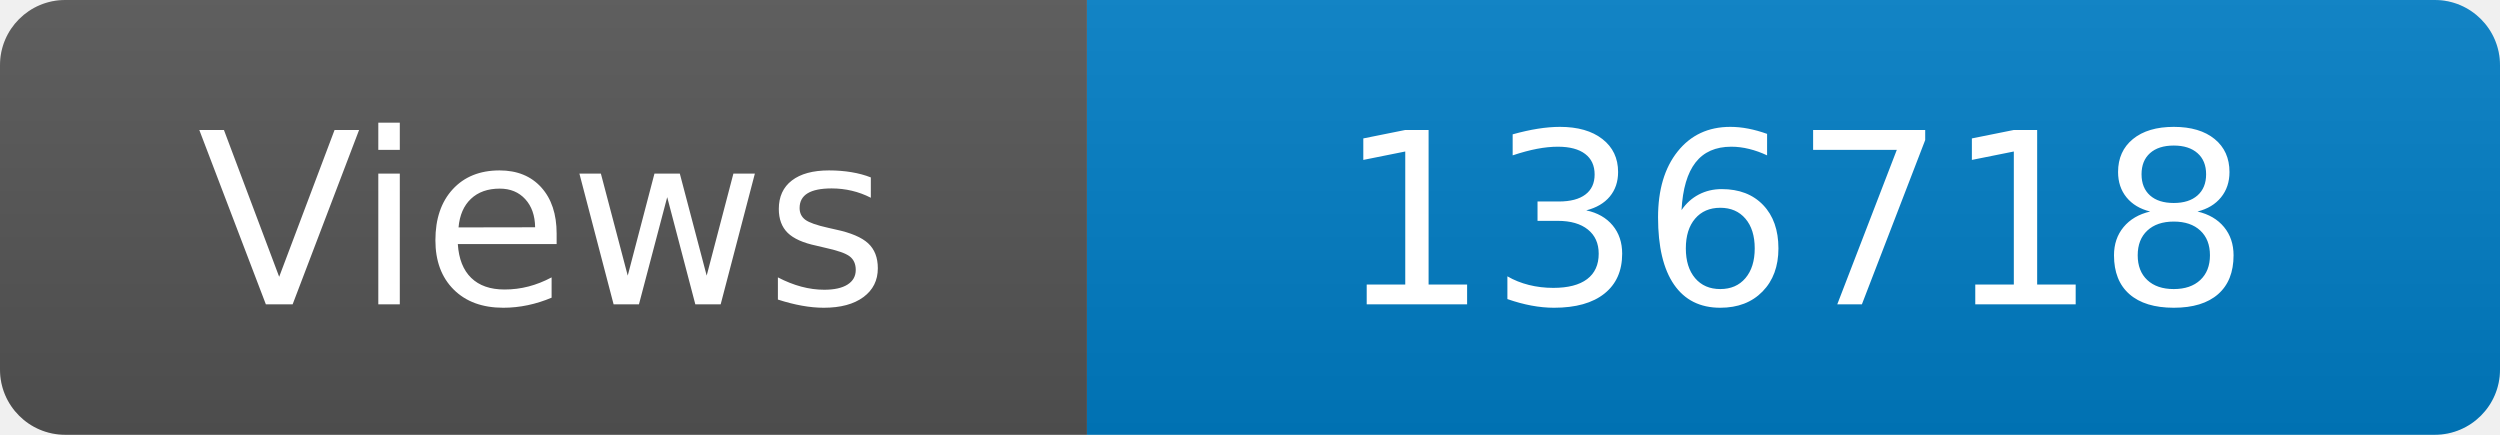
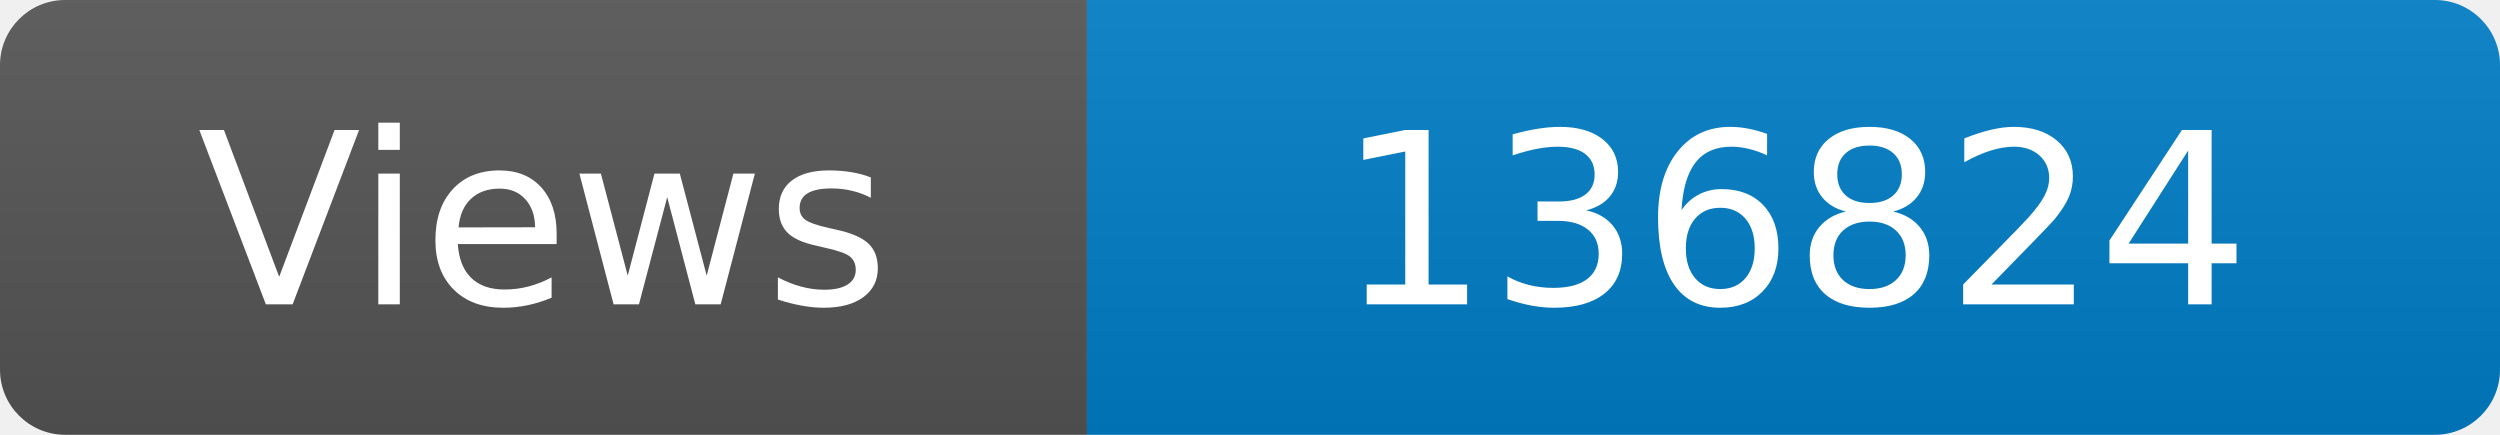
<svg xmlns="http://www.w3.org/2000/svg" width="115" height="20" role="img" aria-label="Maintained?: yes">
  <linearGradient id="s" x2="0" y2="100%">
    <stop offset="0" stop-color="#bbb" stop-opacity=".1" />
    <stop offset="1" stop-opacity=".1" />
  </linearGradient>
  <clipPath id="r">
    <rect width="115" height="20" rx="3" fill="#fff" />
  </clipPath>
  <g clip-path="url(#r)">
    <rect width="50" height="20" fill="#555" />
    <rect x="50" width="160" height="20" fill="#007ec6" />
    <rect width="115" height="20" fill="url(#s)" />
  </g>
  <g fill="#fff" text-anchor="middle" font-family="Verdana,Geneva,DejaVu Sans,sans-serif" font-size="110">
    <text x="250" y="140" transform="scale(.1)" fill="#fff">Views</text>
-     <text x="825" y="140" transform="scale(.1)" fill="#fff">136718</text>
+     <text x="825" y="140" transform="scale(.1)" fill="#fff">136824</text>
  </g>
</svg>
